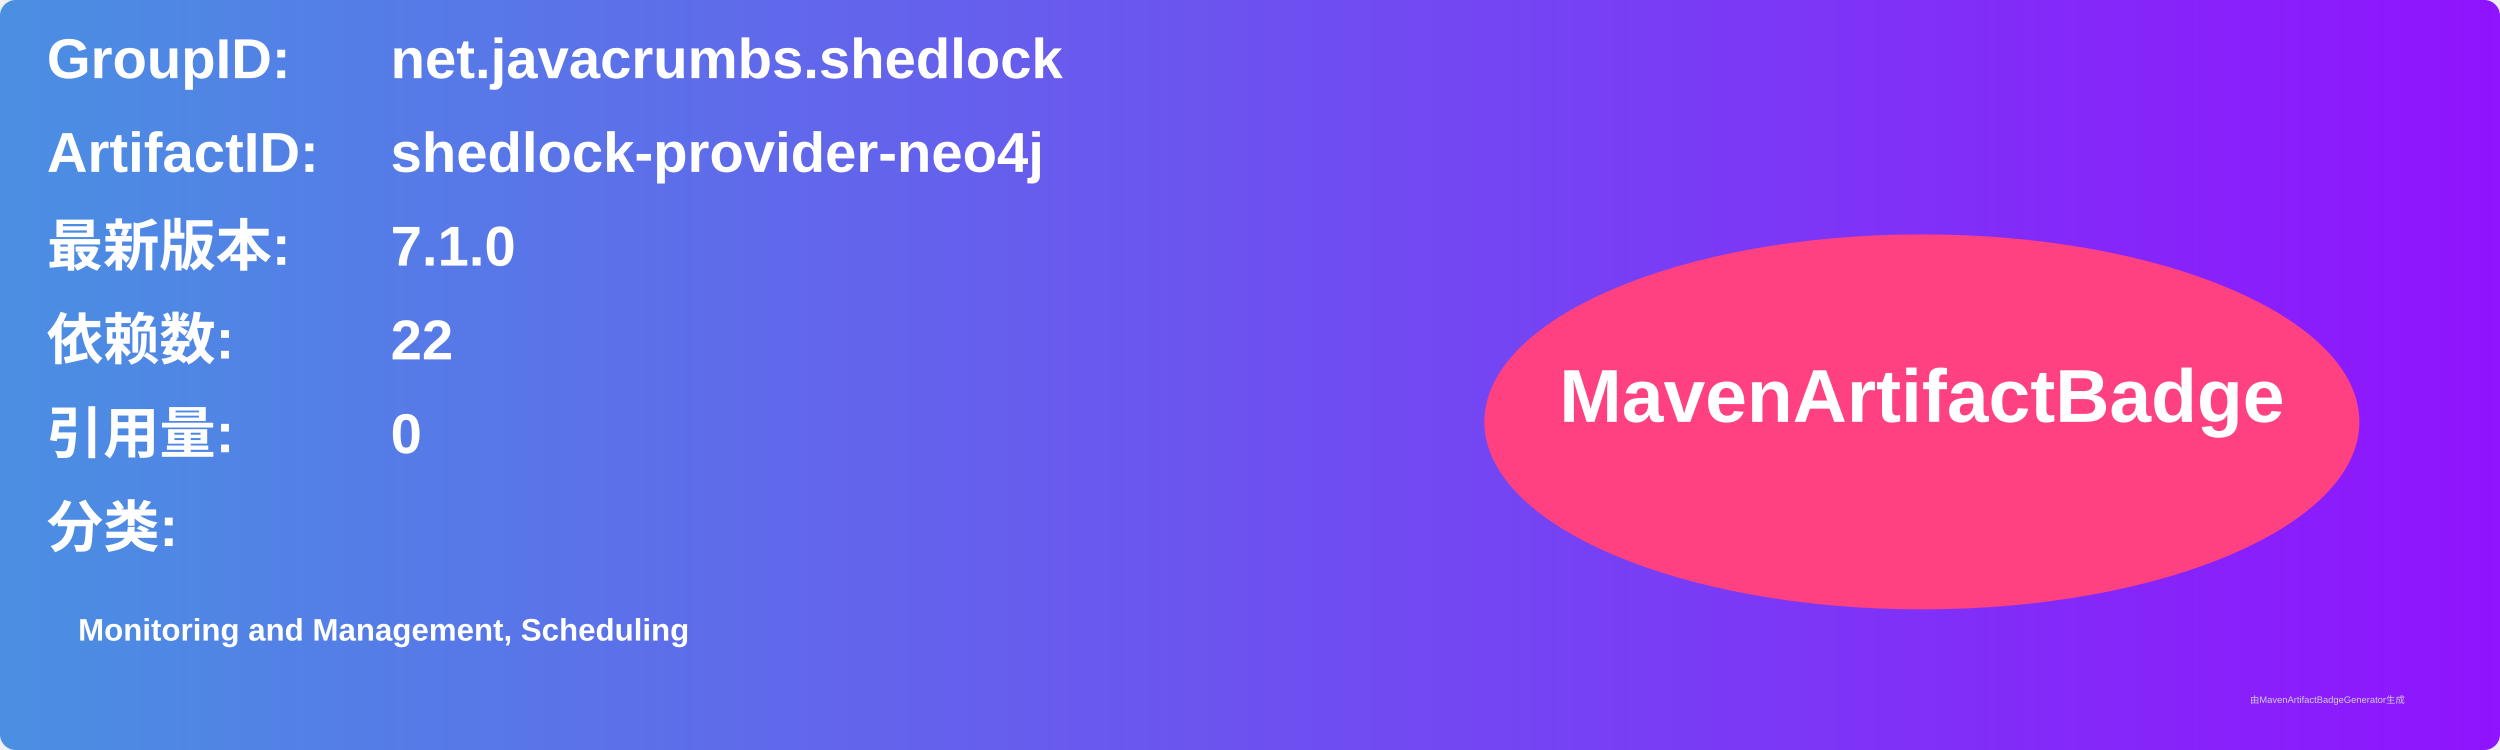
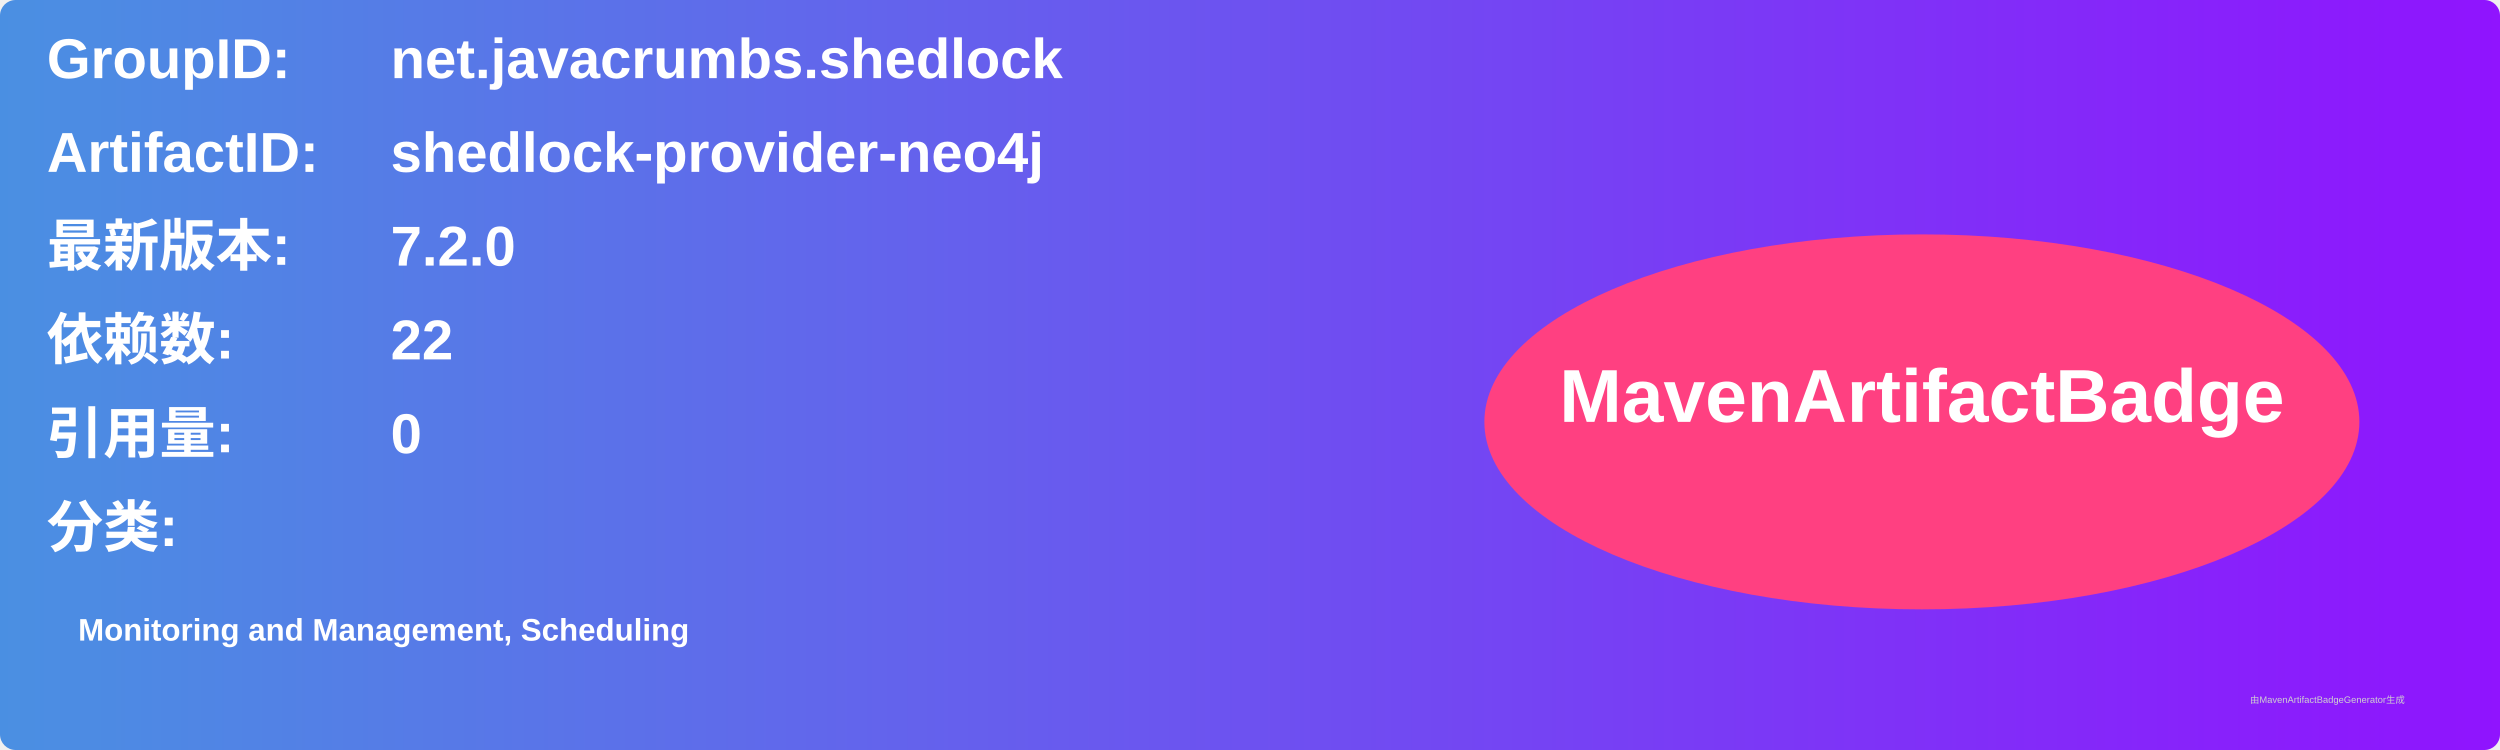
<svg xmlns="http://www.w3.org/2000/svg" width="800" height="240" viewBox="0 0 800 240">
  <linearGradient id="grad" x1="0%" y1="0%" x2="100%" y2="0%">
    <stop offset="0%" stop-color="#4a90e2" />
    <stop offset="100%" stop-color="#9013fe" />
  </linearGradient>
  <rect width="100%" height="100%" rx="5" ry="5" fill="url(#grad)" />
  <g transform="translate(15, 15)">
    <text x="0" y="10" font-family="Arial" font-size="18" fill="white" font-weight="bold" width="260">GroupID:</text>
    <text x="110" y="10" font-family="Arial" font-size="18" fill="white" font-weight="bold" width="460">net.javacrumbs.shedlock</text>
    <text x="0" y="40" font-family="Arial" font-size="18" fill="white" font-weight="bold" width="260">ArtifactID:</text>
    <text x="110" y="40" font-family="Arial" font-size="18" fill="white" font-weight="bold" width="460">shedlock-provider-neo4j</text>
    <text x="0" y="70" font-family="Arial" font-size="18" fill="white" font-weight="bold">最新版本:</text>
    <text x="110" y="70" font-family="Arial" font-size="18" fill="white" font-weight="bold">
-       <tspan font-weight="bold">7.1.0</tspan>
+       <tspan font-weight="bold">7.2.0</tspan>
    </text>
    <text x="0" y="100" font-family="Arial" font-size="18" fill="white" font-weight="bold">依赖数: </text>
    <text x="110" y="100" font-family="Arial" font-size="18" fill="white">
      <tspan font-weight="bold">22</tspan>
    </text>
    <text x="0" y="130" font-family="Arial" font-size="18" fill="white" font-weight="bold">引用量: </text>
    <text x="110" y="130" font-family="Arial" font-size="18" fill="white">
      <tspan font-weight="bold">0</tspan>
    </text>
    <text x="0" y="160" font-family="Arial" font-size="18" fill="white" font-weight="bold">分类:</text>
    <text x="10" y="190" font-family="Arial" font-size="10" fill="white">
      <tspan font-weight="bold">Monitoring and Management, Scheduling</tspan>
    </text>
    <ellipse cx="600" cy="120" rx="140" ry="60" fill="#ff4081" />
    <text x="600" y="120" text-anchor="middle" font-family="Arial" font-size="24" fill="white" font-weight="bold">MavenArtifactBadge</text>
  </g>
  <text x="720" y="225" font-family="Arial" font-size="3" fill="#d0d0d0">由MavenArtifactBadgeGenerator生成</text>
</svg>
